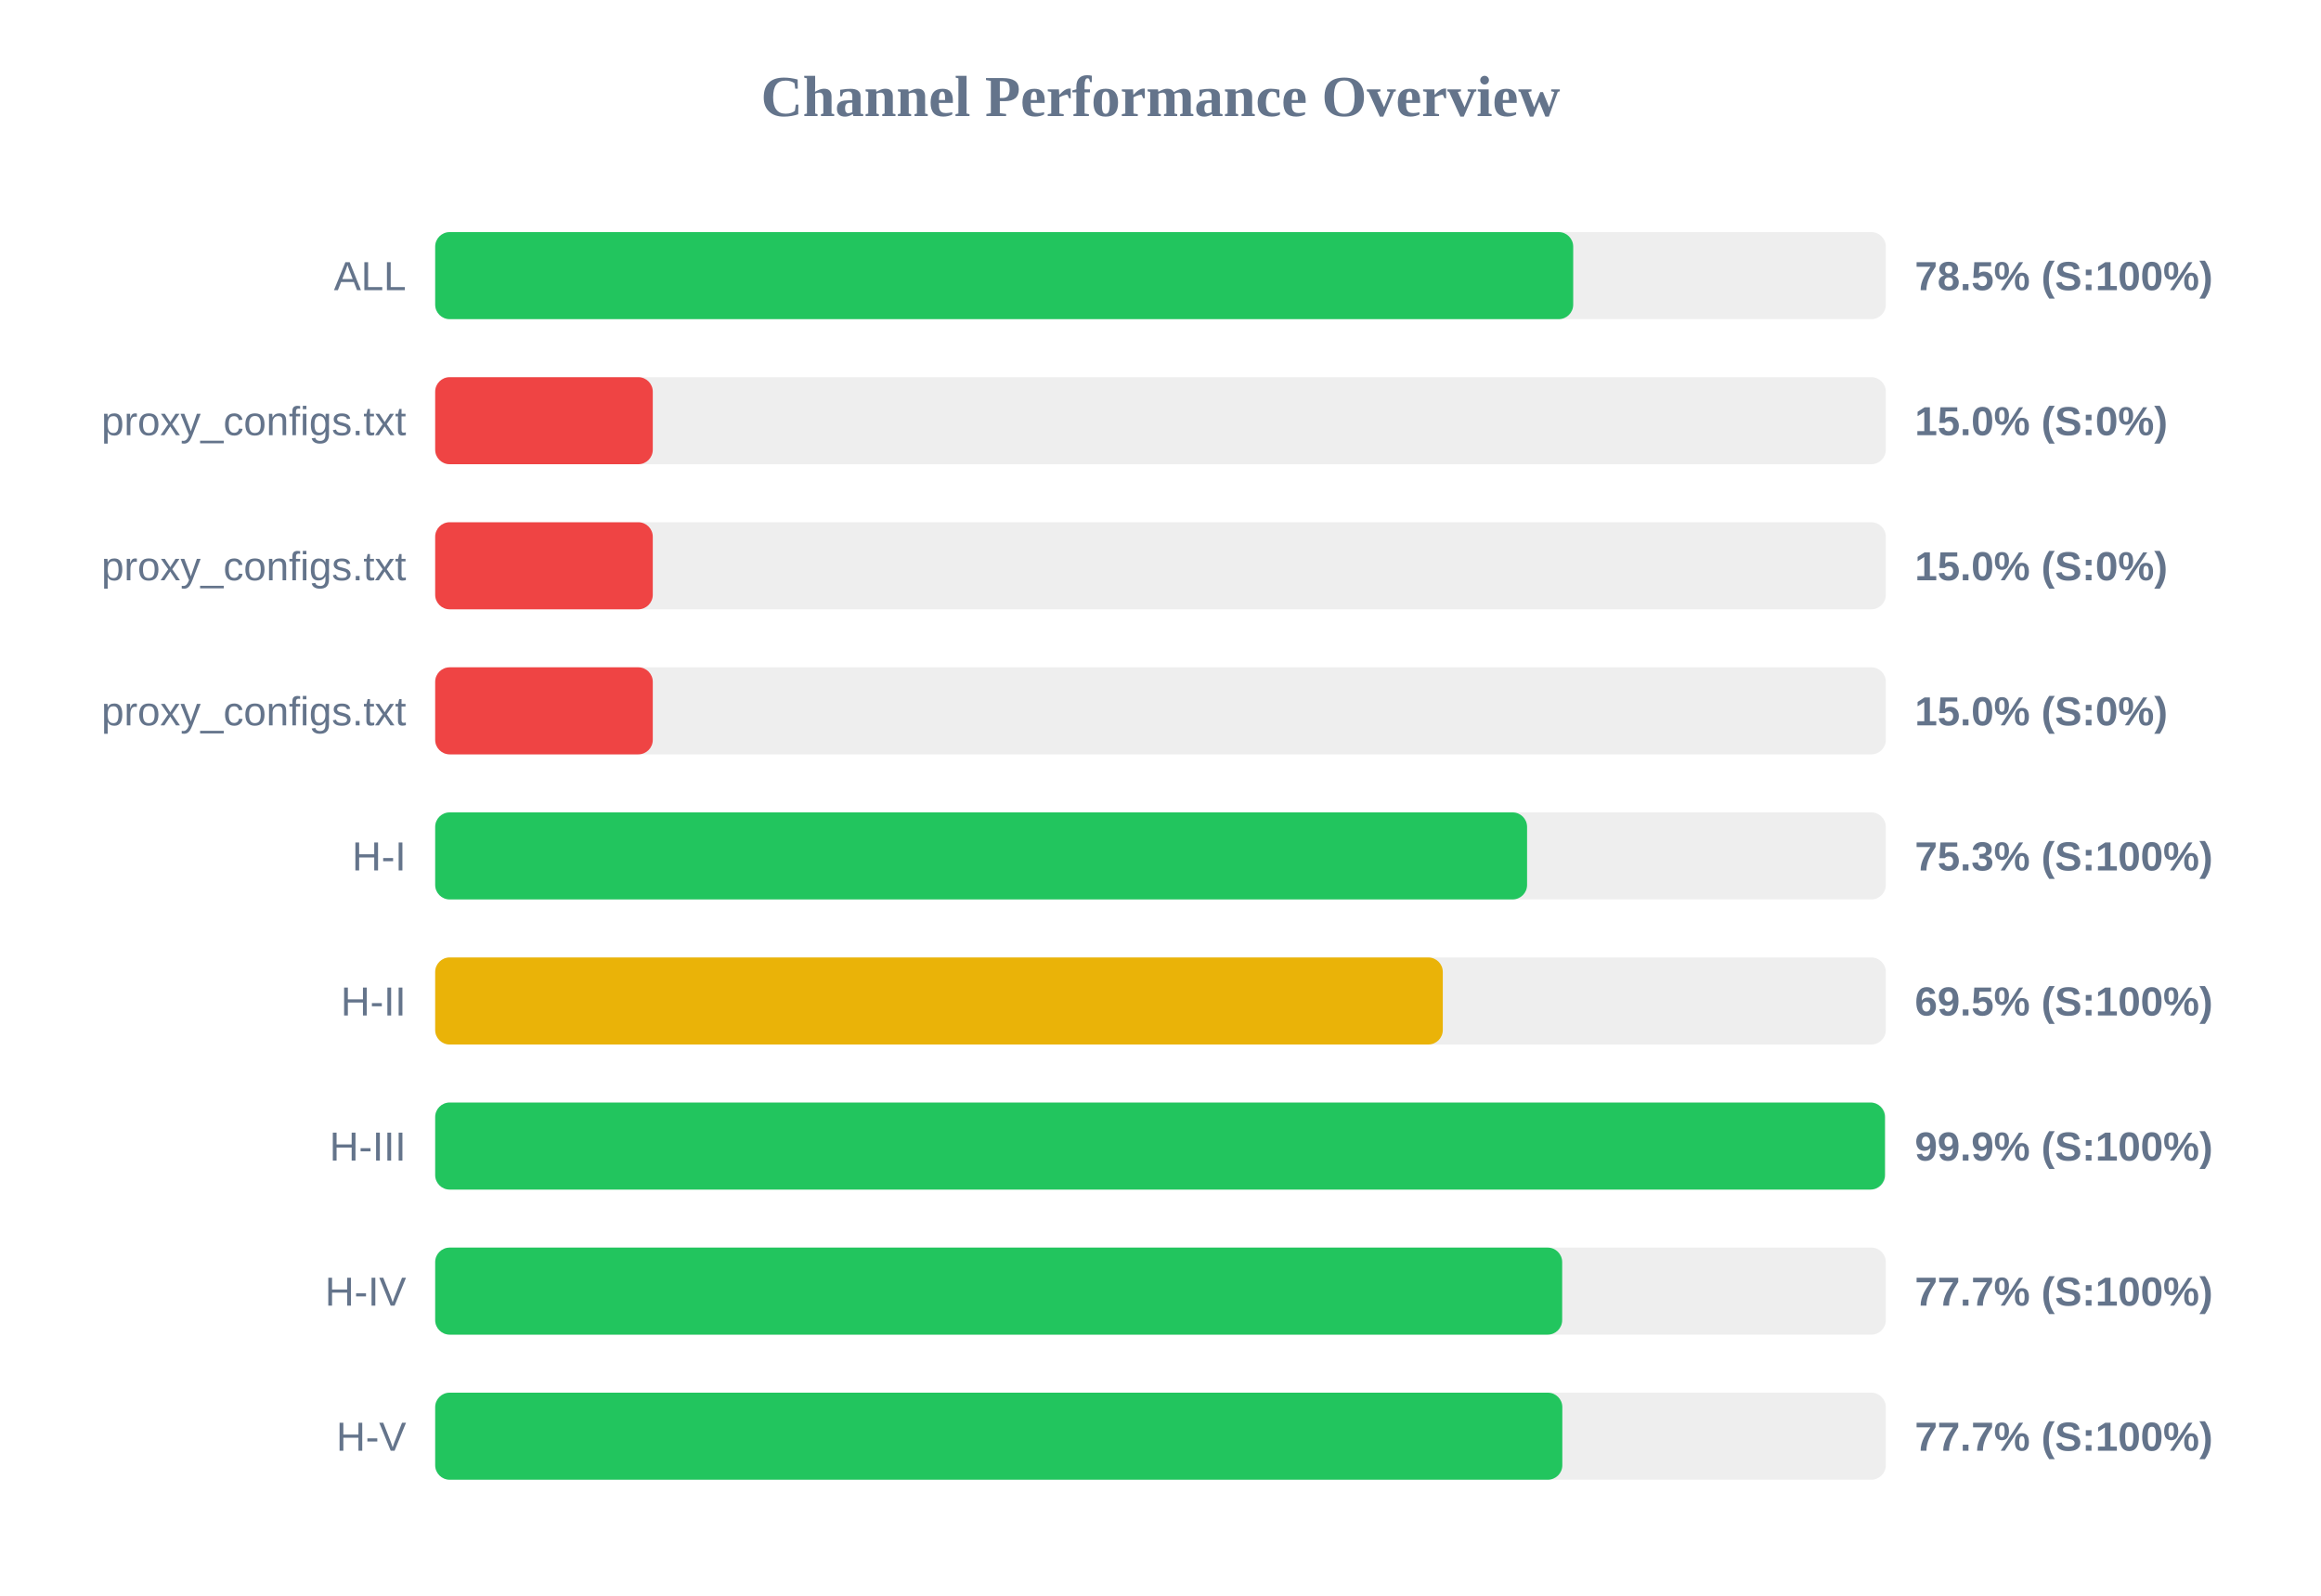
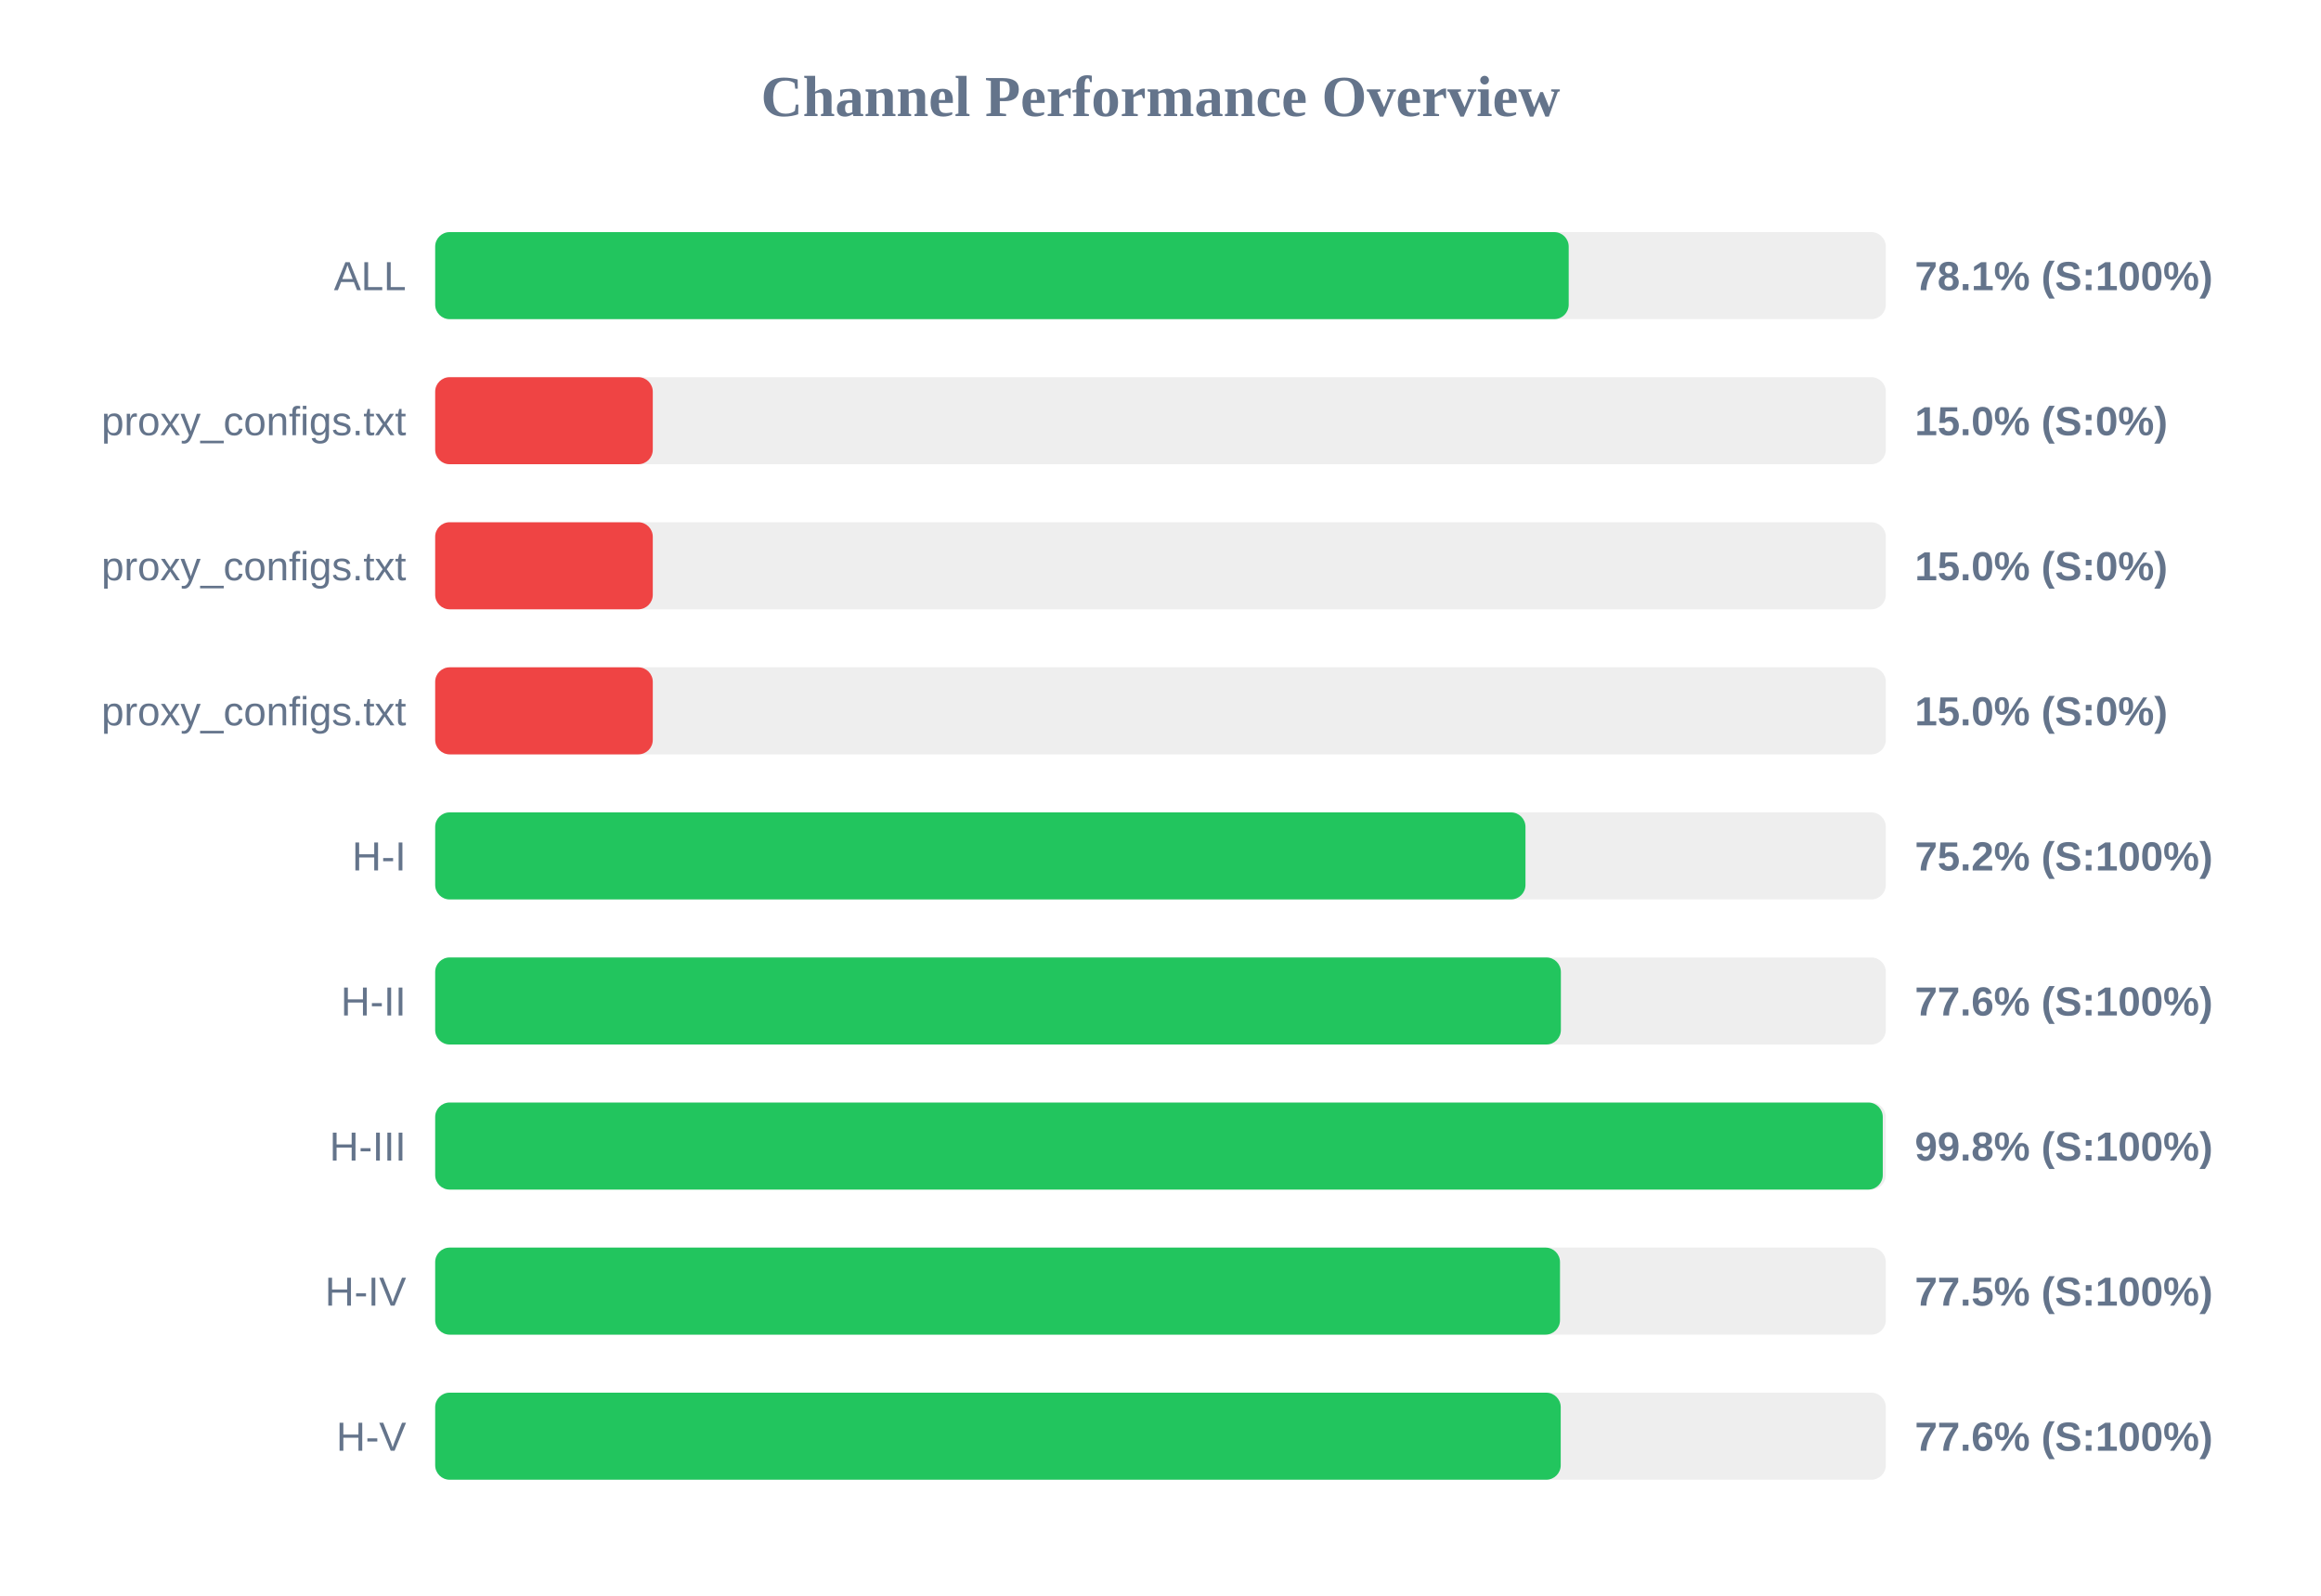
<svg xmlns="http://www.w3.org/2000/svg" width="800" height="550" version="1.1">
  <style>
        .row { font: 14px Arial; fill: #64748b; }
        .score { font: bold 14px Arial; fill: #64748b; }
    </style>
  <text x="400" y="40" text-anchor="middle" font-size="20px" font-weight="bold" fill="#64748b">Channel Performance Overview</text>
  <rect x="150" y="80" width="500" height="30" fill="#eee" rx="5" />
-   <rect x="150" y="80" width="392.25" height="30" fill="#22c55e" rx="5" />
+   <rect x="150" y="80" width="390.7" height="30" fill="#22c55e" rx="5" />
  <text x="140" y="100" text-anchor="end" class="row">ALL</text>
-   <text x="660" y="100" text-anchor="start" class="score">78.5% (S:100%)</text>
+   <text x="660" y="100" text-anchor="start" class="score">78.1% (S:100%)</text>
  <rect x="150" y="130" width="500" height="30" fill="#eee" rx="5" />
  <rect x="150" y="130" width="75.0" height="30" fill="#ef4444" rx="5" />
  <text x="140" y="150" text-anchor="end" class="row">proxy_configs.txt</text>
  <text x="660" y="150" text-anchor="start" class="score">15.0% (S:0%)</text>
  <rect x="150" y="180" width="500" height="30" fill="#eee" rx="5" />
  <rect x="150" y="180" width="75.0" height="30" fill="#ef4444" rx="5" />
  <text x="140" y="200" text-anchor="end" class="row">proxy_configs.txt</text>
  <text x="660" y="200" text-anchor="start" class="score">15.0% (S:0%)</text>
  <rect x="150" y="230" width="500" height="30" fill="#eee" rx="5" />
  <rect x="150" y="230" width="75.0" height="30" fill="#ef4444" rx="5" />
  <text x="140" y="250" text-anchor="end" class="row">proxy_configs.txt</text>
  <text x="660" y="250" text-anchor="start" class="score">15.0% (S:0%)</text>
  <rect x="150" y="280" width="500" height="30" fill="#eee" rx="5" />
-   <rect x="150" y="280" width="376.35" height="30" fill="#22c55e" rx="5" />
+   <rect x="150" y="280" width="375.8" height="30" fill="#22c55e" rx="5" />
  <text x="140" y="300" text-anchor="end" class="row">H-I</text>
-   <text x="660" y="300" text-anchor="start" class="score">75.3% (S:100%)</text>
+   <text x="660" y="300" text-anchor="start" class="score">75.2% (S:100%)</text>
  <rect x="150" y="330" width="500" height="30" fill="#eee" rx="5" />
-   <rect x="150" y="330" width="347.3" height="30" fill="#eab308" rx="5" />
+   <rect x="150" y="330" width="388.0" height="30" fill="#22c55e" rx="5" />
  <text x="140" y="350" text-anchor="end" class="row">H-II</text>
-   <text x="660" y="350" text-anchor="start" class="score">69.5% (S:100%)</text>
+   <text x="660" y="350" text-anchor="start" class="score">77.6% (S:100%)</text>
  <rect x="150" y="380" width="500" height="30" fill="#eee" rx="5" />
-   <rect x="150" y="380" width="499.7" height="30" fill="#22c55e" rx="5" />
+   <rect x="150" y="380" width="498.95" height="30" fill="#22c55e" rx="5" />
  <text x="140" y="400" text-anchor="end" class="row">H-III</text>
-   <text x="660" y="400" text-anchor="start" class="score">99.9% (S:100%)</text>
+   <text x="660" y="400" text-anchor="start" class="score">99.8% (S:100%)</text>
  <rect x="150" y="430" width="500" height="30" fill="#eee" rx="5" />
-   <rect x="150" y="430" width="388.45" height="30" fill="#22c55e" rx="5" />
+   <rect x="150" y="430" width="387.7" height="30" fill="#22c55e" rx="5" />
  <text x="140" y="450" text-anchor="end" class="row">H-IV</text>
-   <text x="660" y="450" text-anchor="start" class="score">77.7% (S:100%)</text>
+   <text x="660" y="450" text-anchor="start" class="score">77.5% (S:100%)</text>
  <rect x="150" y="480" width="500" height="30" fill="#eee" rx="5" />
-   <rect x="150" y="480" width="388.5" height="30" fill="#22c55e" rx="5" />
+   <rect x="150" y="480" width="387.95" height="30" fill="#22c55e" rx="5" />
  <text x="140" y="500" text-anchor="end" class="row">H-V</text>
-   <text x="660" y="500" text-anchor="start" class="score">77.7% (S:100%)</text>
+   <text x="660" y="500" text-anchor="start" class="score">77.6% (S:100%)</text>
</svg>
